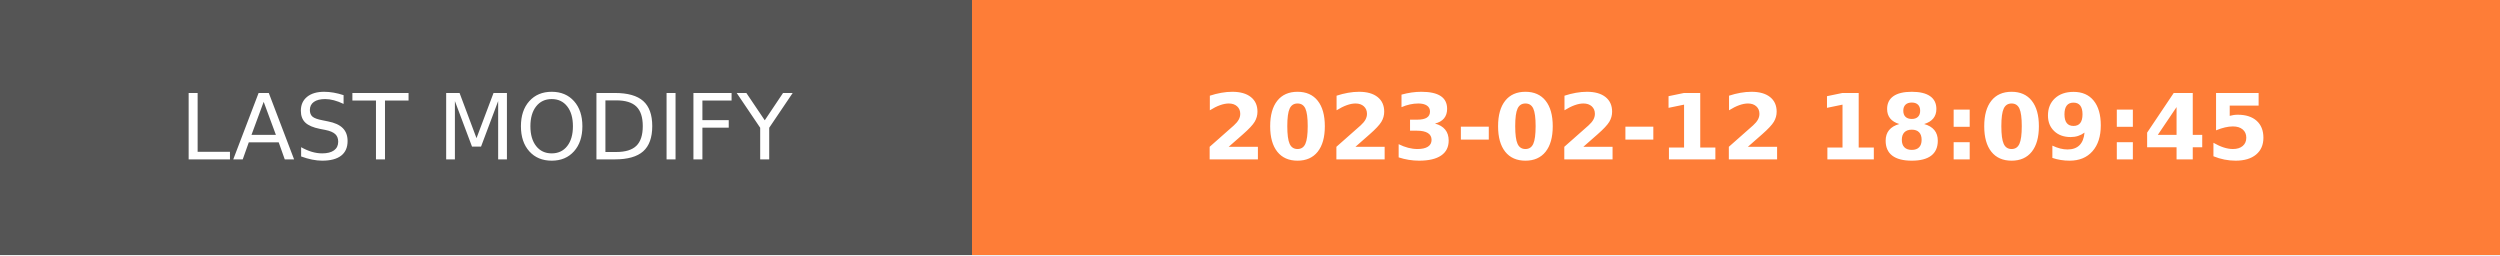
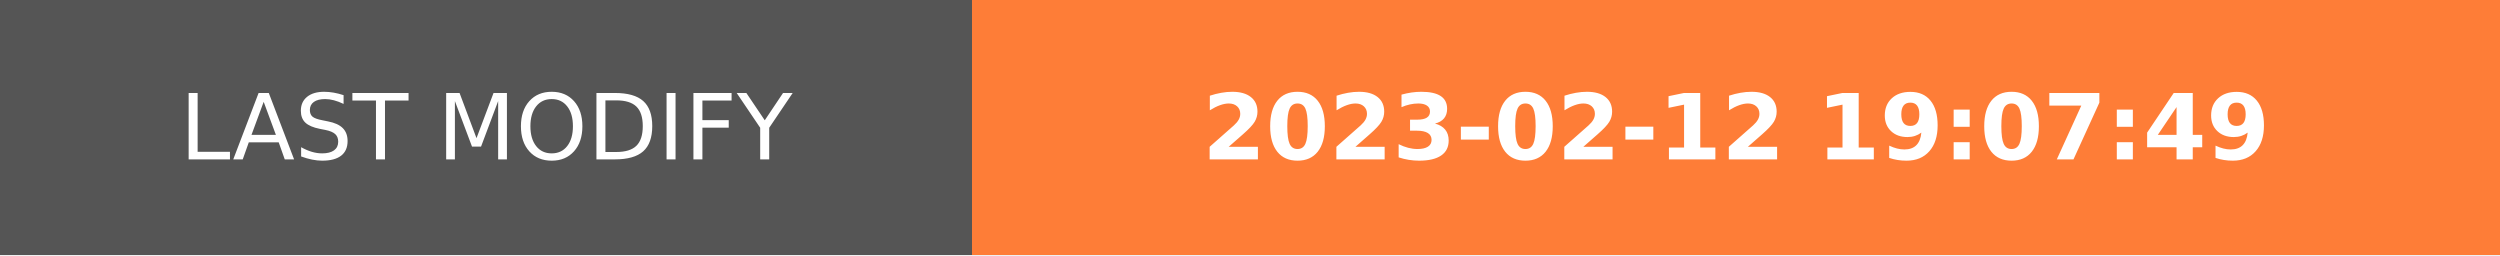
- <svg xmlns="http://www.w3.org/2000/svg" width="274.5" height="28" role="img" aria-label="LAST MODIFY: 2023-02-12 18:09:45">
+ <svg xmlns="http://www.w3.org/2000/svg" width="274.5" height="28" role="img" aria-label="LAST MODIFY: 2023-02-12 19:07:49">
  <g shape-rendering="crispEdges">
    <rect width="106.75" height="28" fill="#555" />
    <rect x="106.75" width="167.75" height="28" fill="#fe7d37" />
  </g>
  <g fill="#fff" text-anchor="middle" font-family="Verdana,Geneva,DejaVu Sans,sans-serif" text-rendering="geometricPrecision" font-size="100">
    <text transform="scale(.1)" x="533.75" y="175" textLength="827.5" fill="#fff">LAST MODIFY</text>
-     <text transform="scale(.1)" x="1906.25" y="175" textLength="1437.5" fill="#fff" font-weight="bold">2023-02-12 18:09:45</text>
+     <text transform="scale(.1)" x="1906.25" y="175" textLength="1437.5" fill="#fff" font-weight="bold">2023-02-12 19:07:49</text>
  </g>
</svg>
